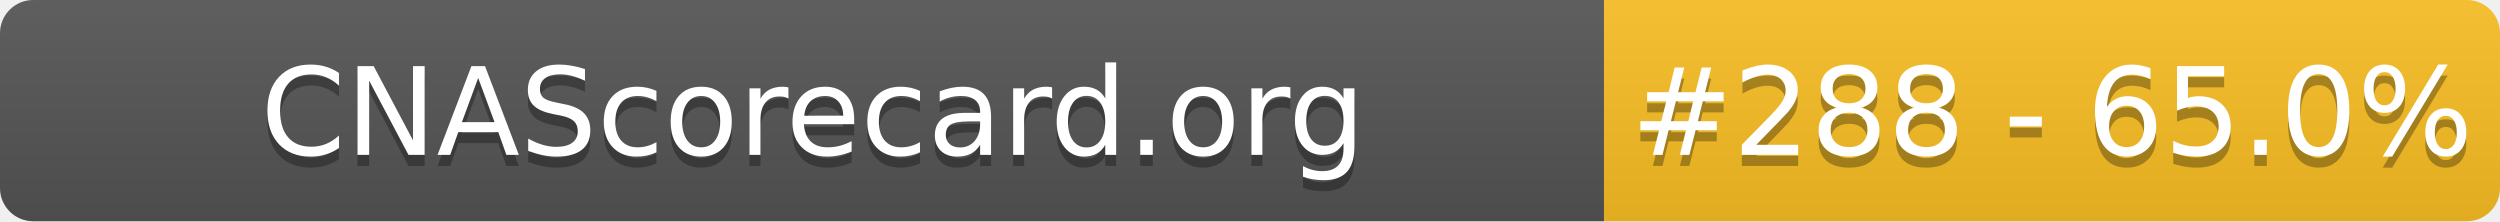
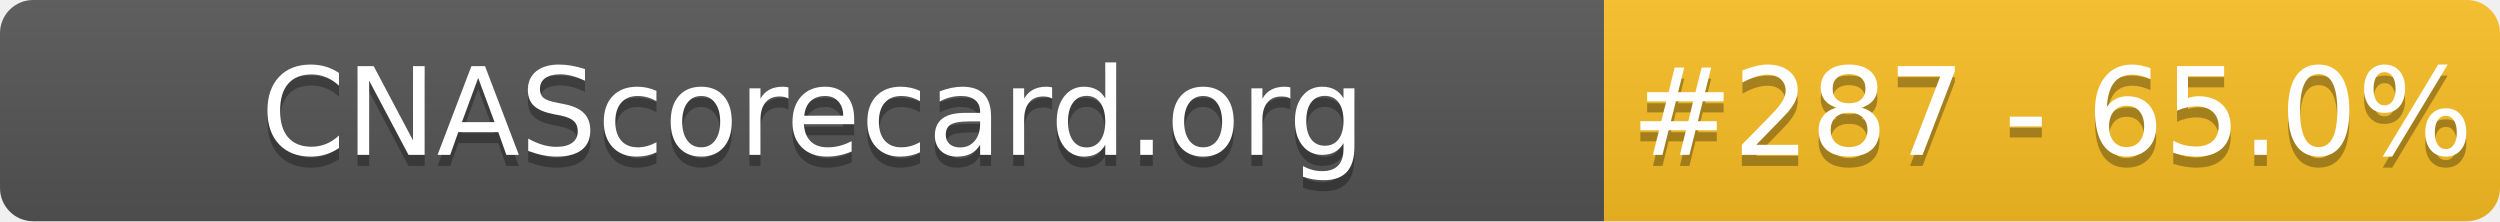
- <svg xmlns="http://www.w3.org/2000/svg" width="226" height="20" role="img" aria-label="CNAScorecard.org: #288 - 65.0%">
+ <svg xmlns="http://www.w3.org/2000/svg" width="226" height="20" role="img" aria-label="CNAScorecard.org: #287 - 65.0%">
  <linearGradient id="s" x2="0" y2="100%">
    <stop offset="0" stop-color="#bbb" stop-opacity=".1" />
    <stop offset="1" stop-opacity=".1" />
  </linearGradient>
  <clipPath id="r">
    <rect width="226" height="20" rx="3" fill="#fff" />
  </clipPath>
  <g clip-path="url(#r)">
    <rect width="145" height="20" fill="#555" />
    <rect x="145" width="81" height="20" fill="#FBBF24" />
    <rect width="226" height="20" fill="url(#s)" />
  </g>
  <g fill="#fff" text-anchor="middle" font-family="Verdana,Geneva,DejaVu Sans,sans-serif" text-rendering="geometricPrecision" font-size="110">
    <text aria-hidden="true" x="735" y="150" fill="#010101" fill-opacity=".3" transform="scale(.1)" textLength="1350">CNAScorecard.org</text>
    <text x="735" y="140" transform="scale(.1)" fill="#fff" textLength="1350">CNAScorecard.org</text>
-     <text aria-hidden="true" x="1855" y="150" fill="#010101" fill-opacity=".3" transform="scale(.1)" textLength="660">#288 - 65.0%</text>
-     <text x="1855" y="140" transform="scale(.1)" fill="#fff" textLength="660">#288 - 65.0%</text>
+     <text aria-hidden="true" x="1855" y="150" fill="#010101" fill-opacity=".3" transform="scale(.1)" textLength="660">#287 - 65.0%</text>
+     <text x="1855" y="140" transform="scale(.1)" fill="#fff" textLength="660">#287 - 65.0%</text>
  </g>
</svg>
